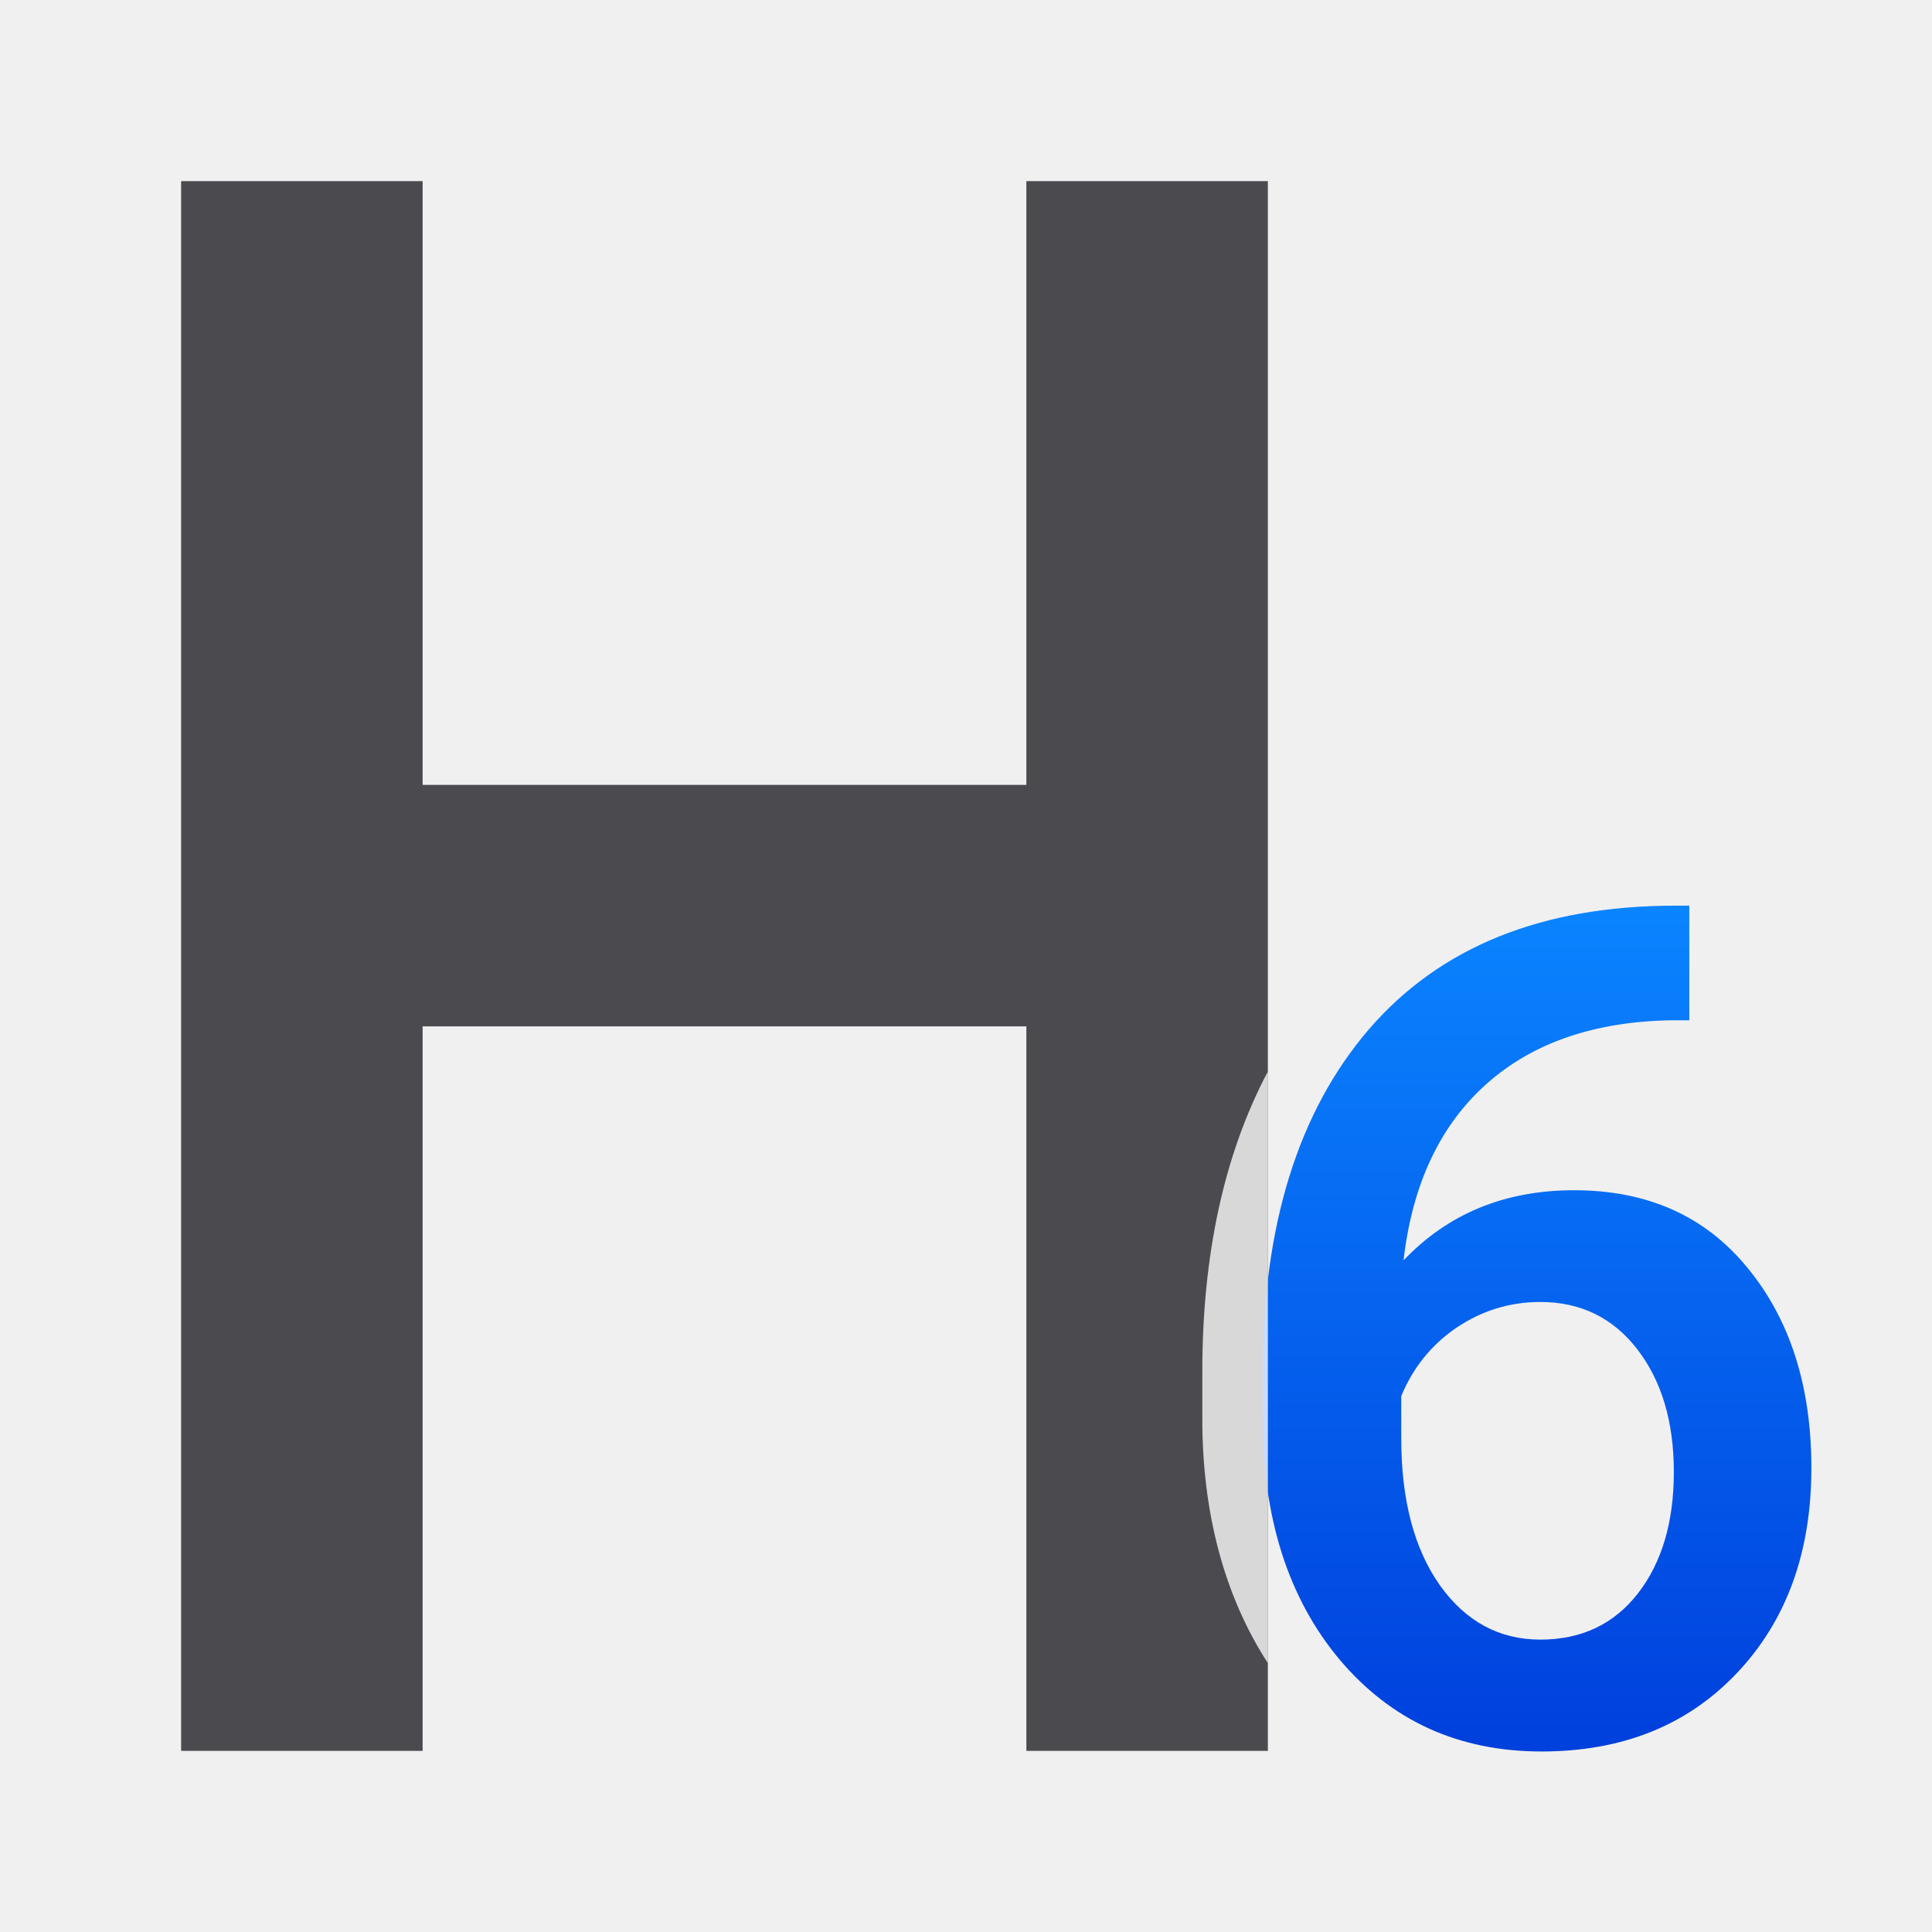
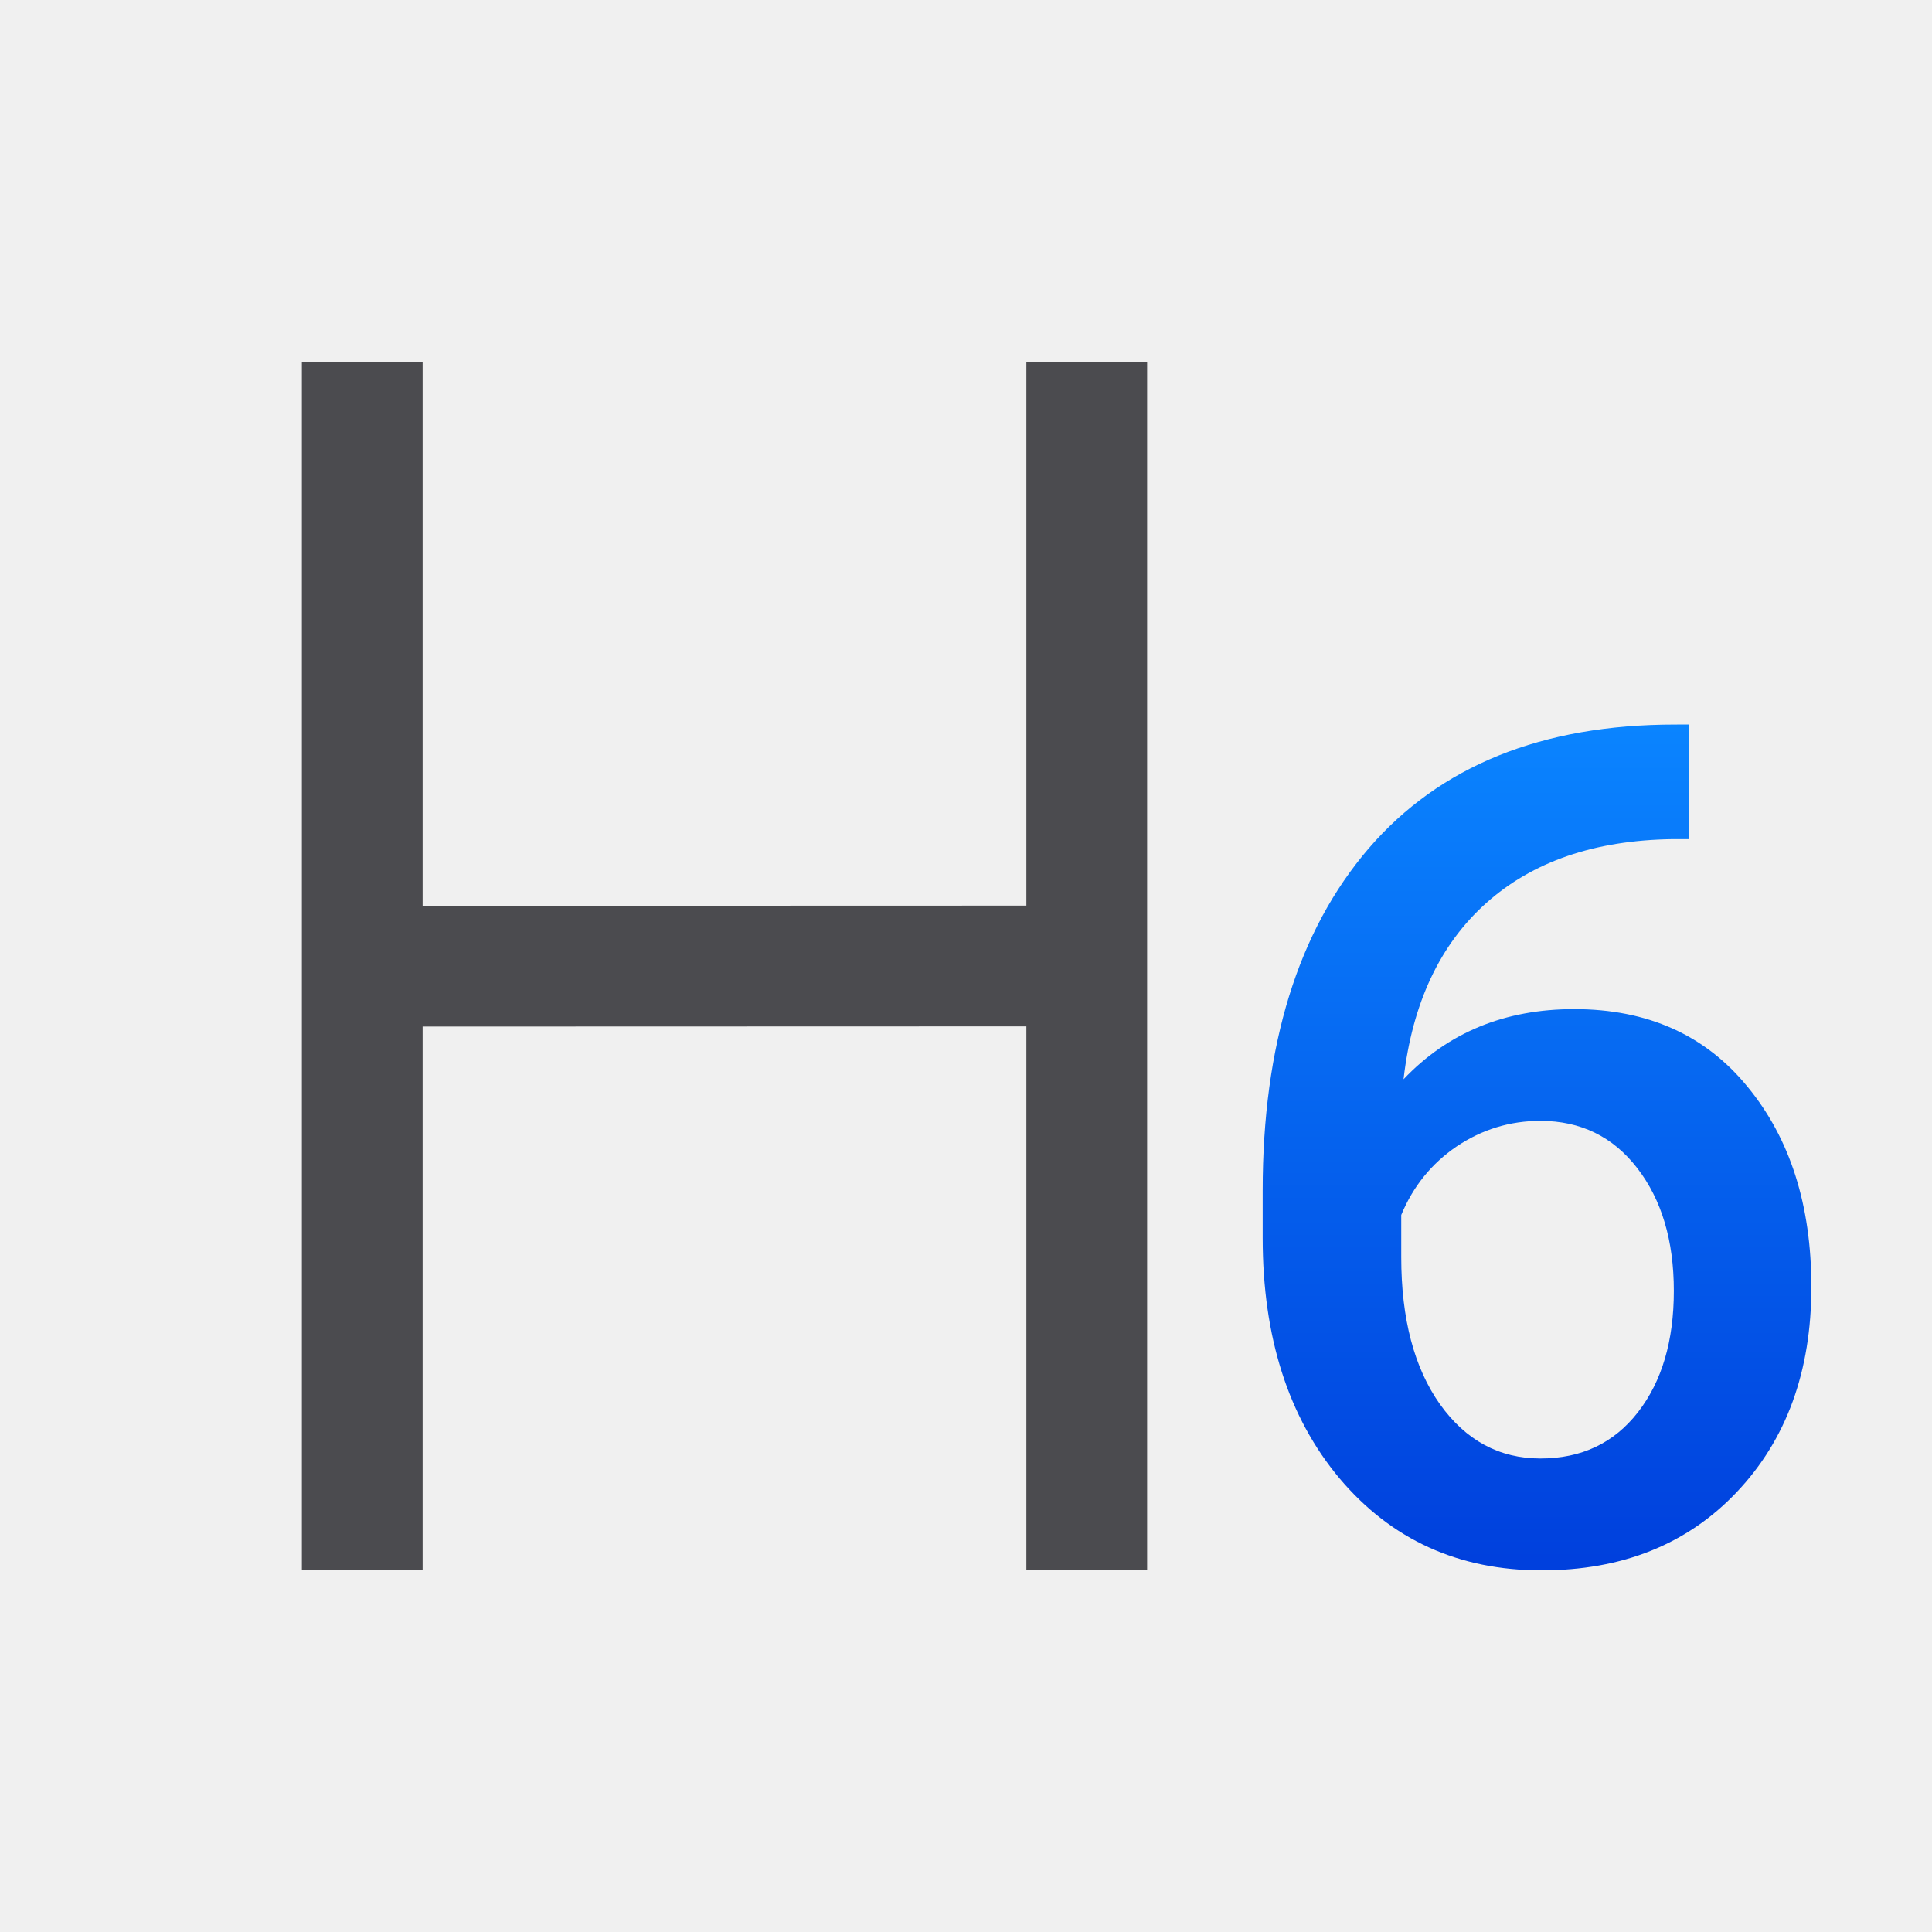
<svg xmlns="http://www.w3.org/2000/svg" viewBox="0 0 32 32">
-   <linearGradient id="a" gradientUnits="userSpaceOnUse" x1="26.071" x2="26.071" y1="28.839" y2="15.017">
+   <linearGradient id="a" gradientUnits="userSpaceOnUse" x1="26.071" x2="26.071" y1="25.839" y2="12.017">
    <stop offset="0" stop-color="#0040dd" />
    <stop offset="1" stop-color="#0a84ff" />
  </linearGradient>
-   <path d="m3 3v26h.039 3.961v-12h10v12h3.961.039v-26h-4v10h-10v-10z" fill="#4b4b4f" />
-   <path d="m27.98 15v1.899h-.283q-1.927.028-3.08 1.058-1.152 1.03-1.37 2.919 1.105-1.162 2.825-1.162 1.823 0 2.872 1.285 1.058 1.285 1.058 3.316 0 2.097-1.238 3.401-1.228 1.294-3.231 1.294-2.059 0-3.344-1.521-1.275-1.521-1.275-3.986v-.784q0-3.618 1.757-5.668 1.767-2.05 5.073-2.05zm-2.466 6.565q-.756 0-1.389.425-.623.425-.916 1.134v.699q0 1.53.642 2.437.642.897 1.663.897 1.02 0 1.615-.765.595-.765.595-2.012 0-1.247-.605-2.031-.605-.784-1.606-.784z" fill="url(#a)" />
-   <path d="m21 17.748c-.735 1.387-1.086 3.064-1.086 4.971v.783c0 1.54.356 2.918 1.086 4.045z" fill="#fff" fill-opacity=".784" />
+   <path d="m27.98 12v1.899h-.283q-1.927.028-3.08 1.058-1.152 1.03-1.37 2.919 1.105-1.162 2.825-1.162 1.823 0 2.872 1.285 1.058 1.285 1.058 3.316 0 2.097-1.238 3.401-1.228 1.294-3.231 1.294-2.059 0-3.344-1.521-1.275-1.521-1.275-3.986v-.784q0-3.618 1.757-5.668 1.767-2.05 5.073-2.05zm-2.466 6.565q-.756 0-1.389.425-.623.425-.916 1.134v.699q0 1.53.642 2.437.642.897 1.663.897 1.02 0 1.615-.765.595-.765.595-2.012 0-1.247-.605-2.031-.605-.784-1.606-.784z" fill="url(#a)" />
+   <path d="m17 25.997v-8.997l-10 .003v8.997h-2v-19.997h2v9l10-.003v-9h2v19.997z" fill="#4b4b4f" />
</svg>
